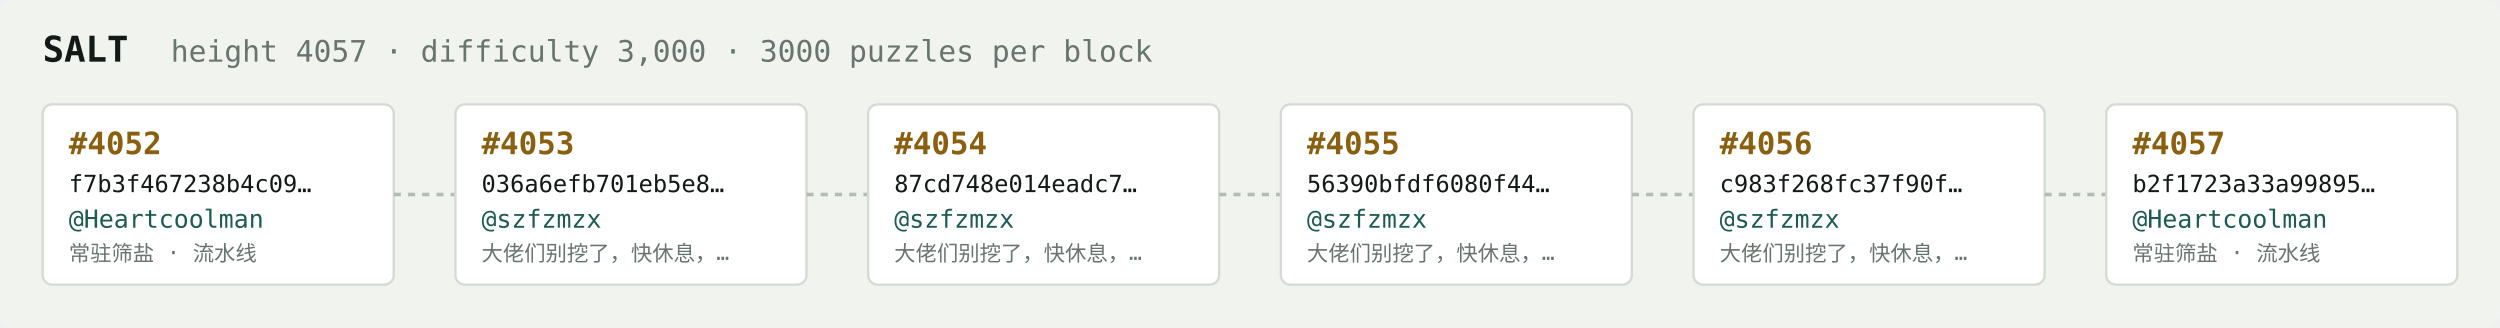
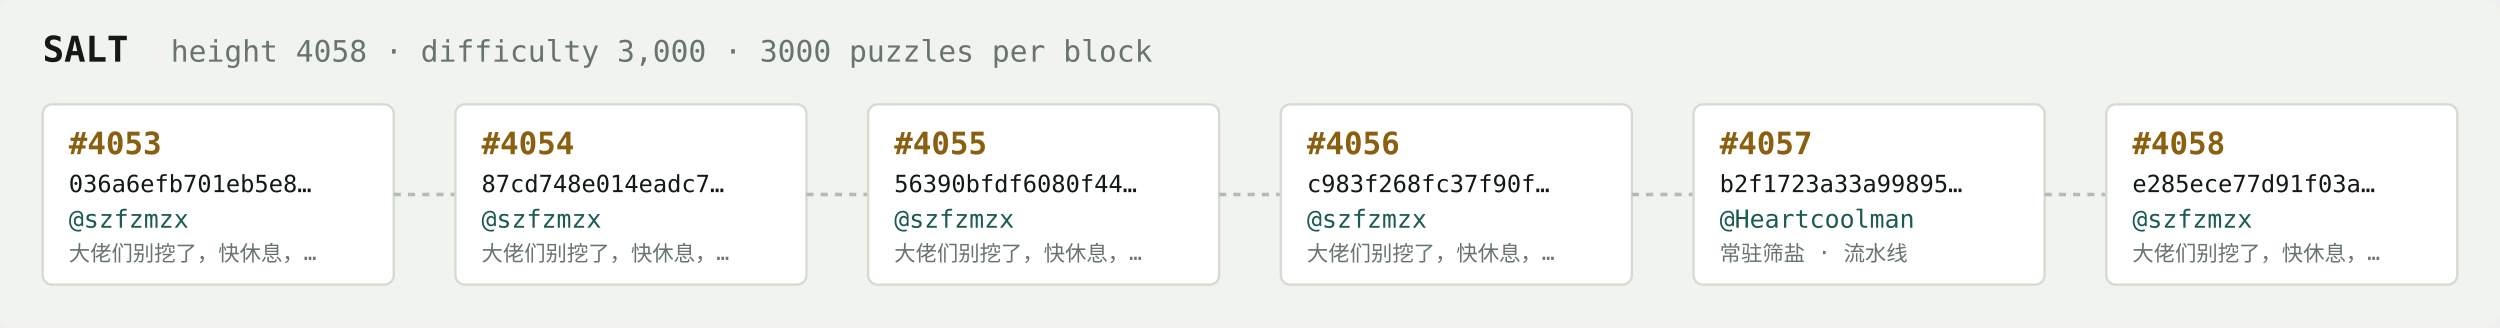
<svg xmlns="http://www.w3.org/2000/svg" width="1054" height="138" viewBox="0 0 1054 138" font-family="ui-monospace,SFMono-Regular,Menlo,monospace">
  <rect fill="#f1f3ef" width="1054" height="138" rx="6" />
  <text x="18" y="26" fill="#121916" font-size="15" font-weight="700">SALT</text>
-   <text x="72" y="26" fill="#68746e" font-size="12.5">height 4057 · difficulty 3,000 · 3000 puzzles per block</text>
+   <text x="72" y="26" fill="#68746e" font-size="12.5">height 4058 · difficulty 3,000 · 3000 puzzles per block</text>
  <rect x="18" y="44" width="148" height="76" rx="4" fill="#ffffff" stroke="#d5dbd2" stroke-width="1" />
-   <text x="29" y="65" fill="#8a5f10" font-size="13" font-weight="700">#4052</text>
-   <text x="29" y="81" fill="#121916" font-size="10">f7b3f467238b4c09…</text>
-   <text x="29" y="96" fill="#1c5b52" font-size="10.5">@Heartcoolman</text>
-   <text x="29" y="110" fill="#68746e" font-size="9">常驻筛盐 · 流水线</text>
+   <text x="29" y="65" fill="#8a5f10" font-size="13" font-weight="700">#4053</text>
+   <text x="29" y="81" fill="#121916" font-size="10">036a6efb701eb5e8…</text>
+   <text x="29" y="96" fill="#1c5b52" font-size="10.5">@szfzmzx</text>
+   <text x="29" y="110" fill="#68746e" font-size="9">大佬们别挖了，快休息，…</text>
  <line x1="166" y1="82.0" x2="192" y2="82.0" stroke="#b3bcb4" stroke-width="1.5" stroke-dasharray="3 3" />
  <rect x="192" y="44" width="148" height="76" rx="4" fill="#ffffff" stroke="#d5dbd2" stroke-width="1" />
-   <text x="203" y="65" fill="#8a5f10" font-size="13" font-weight="700">#4053</text>
-   <text x="203" y="81" fill="#121916" font-size="10">036a6efb701eb5e8…</text>
+   <text x="203" y="65" fill="#8a5f10" font-size="13" font-weight="700">#4054</text>
+   <text x="203" y="81" fill="#121916" font-size="10">87cd748e014eadc7…</text>
  <text x="203" y="96" fill="#1c5b52" font-size="10.5">@szfzmzx</text>
  <text x="203" y="110" fill="#68746e" font-size="9">大佬们别挖了，快休息，…</text>
  <line x1="340" y1="82.0" x2="366" y2="82.0" stroke="#b3bcb4" stroke-width="1.5" stroke-dasharray="3 3" />
  <rect x="366" y="44" width="148" height="76" rx="4" fill="#ffffff" stroke="#d5dbd2" stroke-width="1" />
-   <text x="377" y="65" fill="#8a5f10" font-size="13" font-weight="700">#4054</text>
-   <text x="377" y="81" fill="#121916" font-size="10">87cd748e014eadc7…</text>
+   <text x="377" y="65" fill="#8a5f10" font-size="13" font-weight="700">#4055</text>
+   <text x="377" y="81" fill="#121916" font-size="10">56390bfdf6080f44…</text>
  <text x="377" y="96" fill="#1c5b52" font-size="10.5">@szfzmzx</text>
  <text x="377" y="110" fill="#68746e" font-size="9">大佬们别挖了，快休息，…</text>
  <line x1="514" y1="82.0" x2="540" y2="82.0" stroke="#b3bcb4" stroke-width="1.5" stroke-dasharray="3 3" />
  <rect x="540" y="44" width="148" height="76" rx="4" fill="#ffffff" stroke="#d5dbd2" stroke-width="1" />
-   <text x="551" y="65" fill="#8a5f10" font-size="13" font-weight="700">#4055</text>
-   <text x="551" y="81" fill="#121916" font-size="10">56390bfdf6080f44…</text>
+   <text x="551" y="65" fill="#8a5f10" font-size="13" font-weight="700">#4056</text>
+   <text x="551" y="81" fill="#121916" font-size="10">c983f268fc37f90f…</text>
  <text x="551" y="96" fill="#1c5b52" font-size="10.5">@szfzmzx</text>
  <text x="551" y="110" fill="#68746e" font-size="9">大佬们别挖了，快休息，…</text>
  <line x1="688" y1="82.0" x2="714" y2="82.0" stroke="#b3bcb4" stroke-width="1.5" stroke-dasharray="3 3" />
  <rect x="714" y="44" width="148" height="76" rx="4" fill="#ffffff" stroke="#d5dbd2" stroke-width="1" />
-   <text x="725" y="65" fill="#8a5f10" font-size="13" font-weight="700">#4056</text>
-   <text x="725" y="81" fill="#121916" font-size="10">c983f268fc37f90f…</text>
-   <text x="725" y="96" fill="#1c5b52" font-size="10.5">@szfzmzx</text>
-   <text x="725" y="110" fill="#68746e" font-size="9">大佬们别挖了，快休息，…</text>
+   <text x="725" y="65" fill="#8a5f10" font-size="13" font-weight="700">#4057</text>
+   <text x="725" y="81" fill="#121916" font-size="10">b2f1723a33a99895…</text>
+   <text x="725" y="96" fill="#1c5b52" font-size="10.5">@Heartcoolman</text>
+   <text x="725" y="110" fill="#68746e" font-size="9">常驻筛盐 · 流水线</text>
  <line x1="862" y1="82.0" x2="888" y2="82.0" stroke="#b3bcb4" stroke-width="1.5" stroke-dasharray="3 3" />
  <rect x="888" y="44" width="148" height="76" rx="4" fill="#ffffff" stroke="#d5dbd2" stroke-width="1" />
-   <text x="899" y="65" fill="#8a5f10" font-size="13" font-weight="700">#4057</text>
-   <text x="899" y="81" fill="#121916" font-size="10">b2f1723a33a99895…</text>
-   <text x="899" y="96" fill="#1c5b52" font-size="10.5">@Heartcoolman</text>
-   <text x="899" y="110" fill="#68746e" font-size="9">常驻筛盐 · 流水线</text>
+   <text x="899" y="65" fill="#8a5f10" font-size="13" font-weight="700">#4058</text>
+   <text x="899" y="81" fill="#121916" font-size="10">e285ece77d91f03a…</text>
+   <text x="899" y="96" fill="#1c5b52" font-size="10.5">@szfzmzx</text>
+   <text x="899" y="110" fill="#68746e" font-size="9">大佬们别挖了，快休息，…</text>
</svg>
